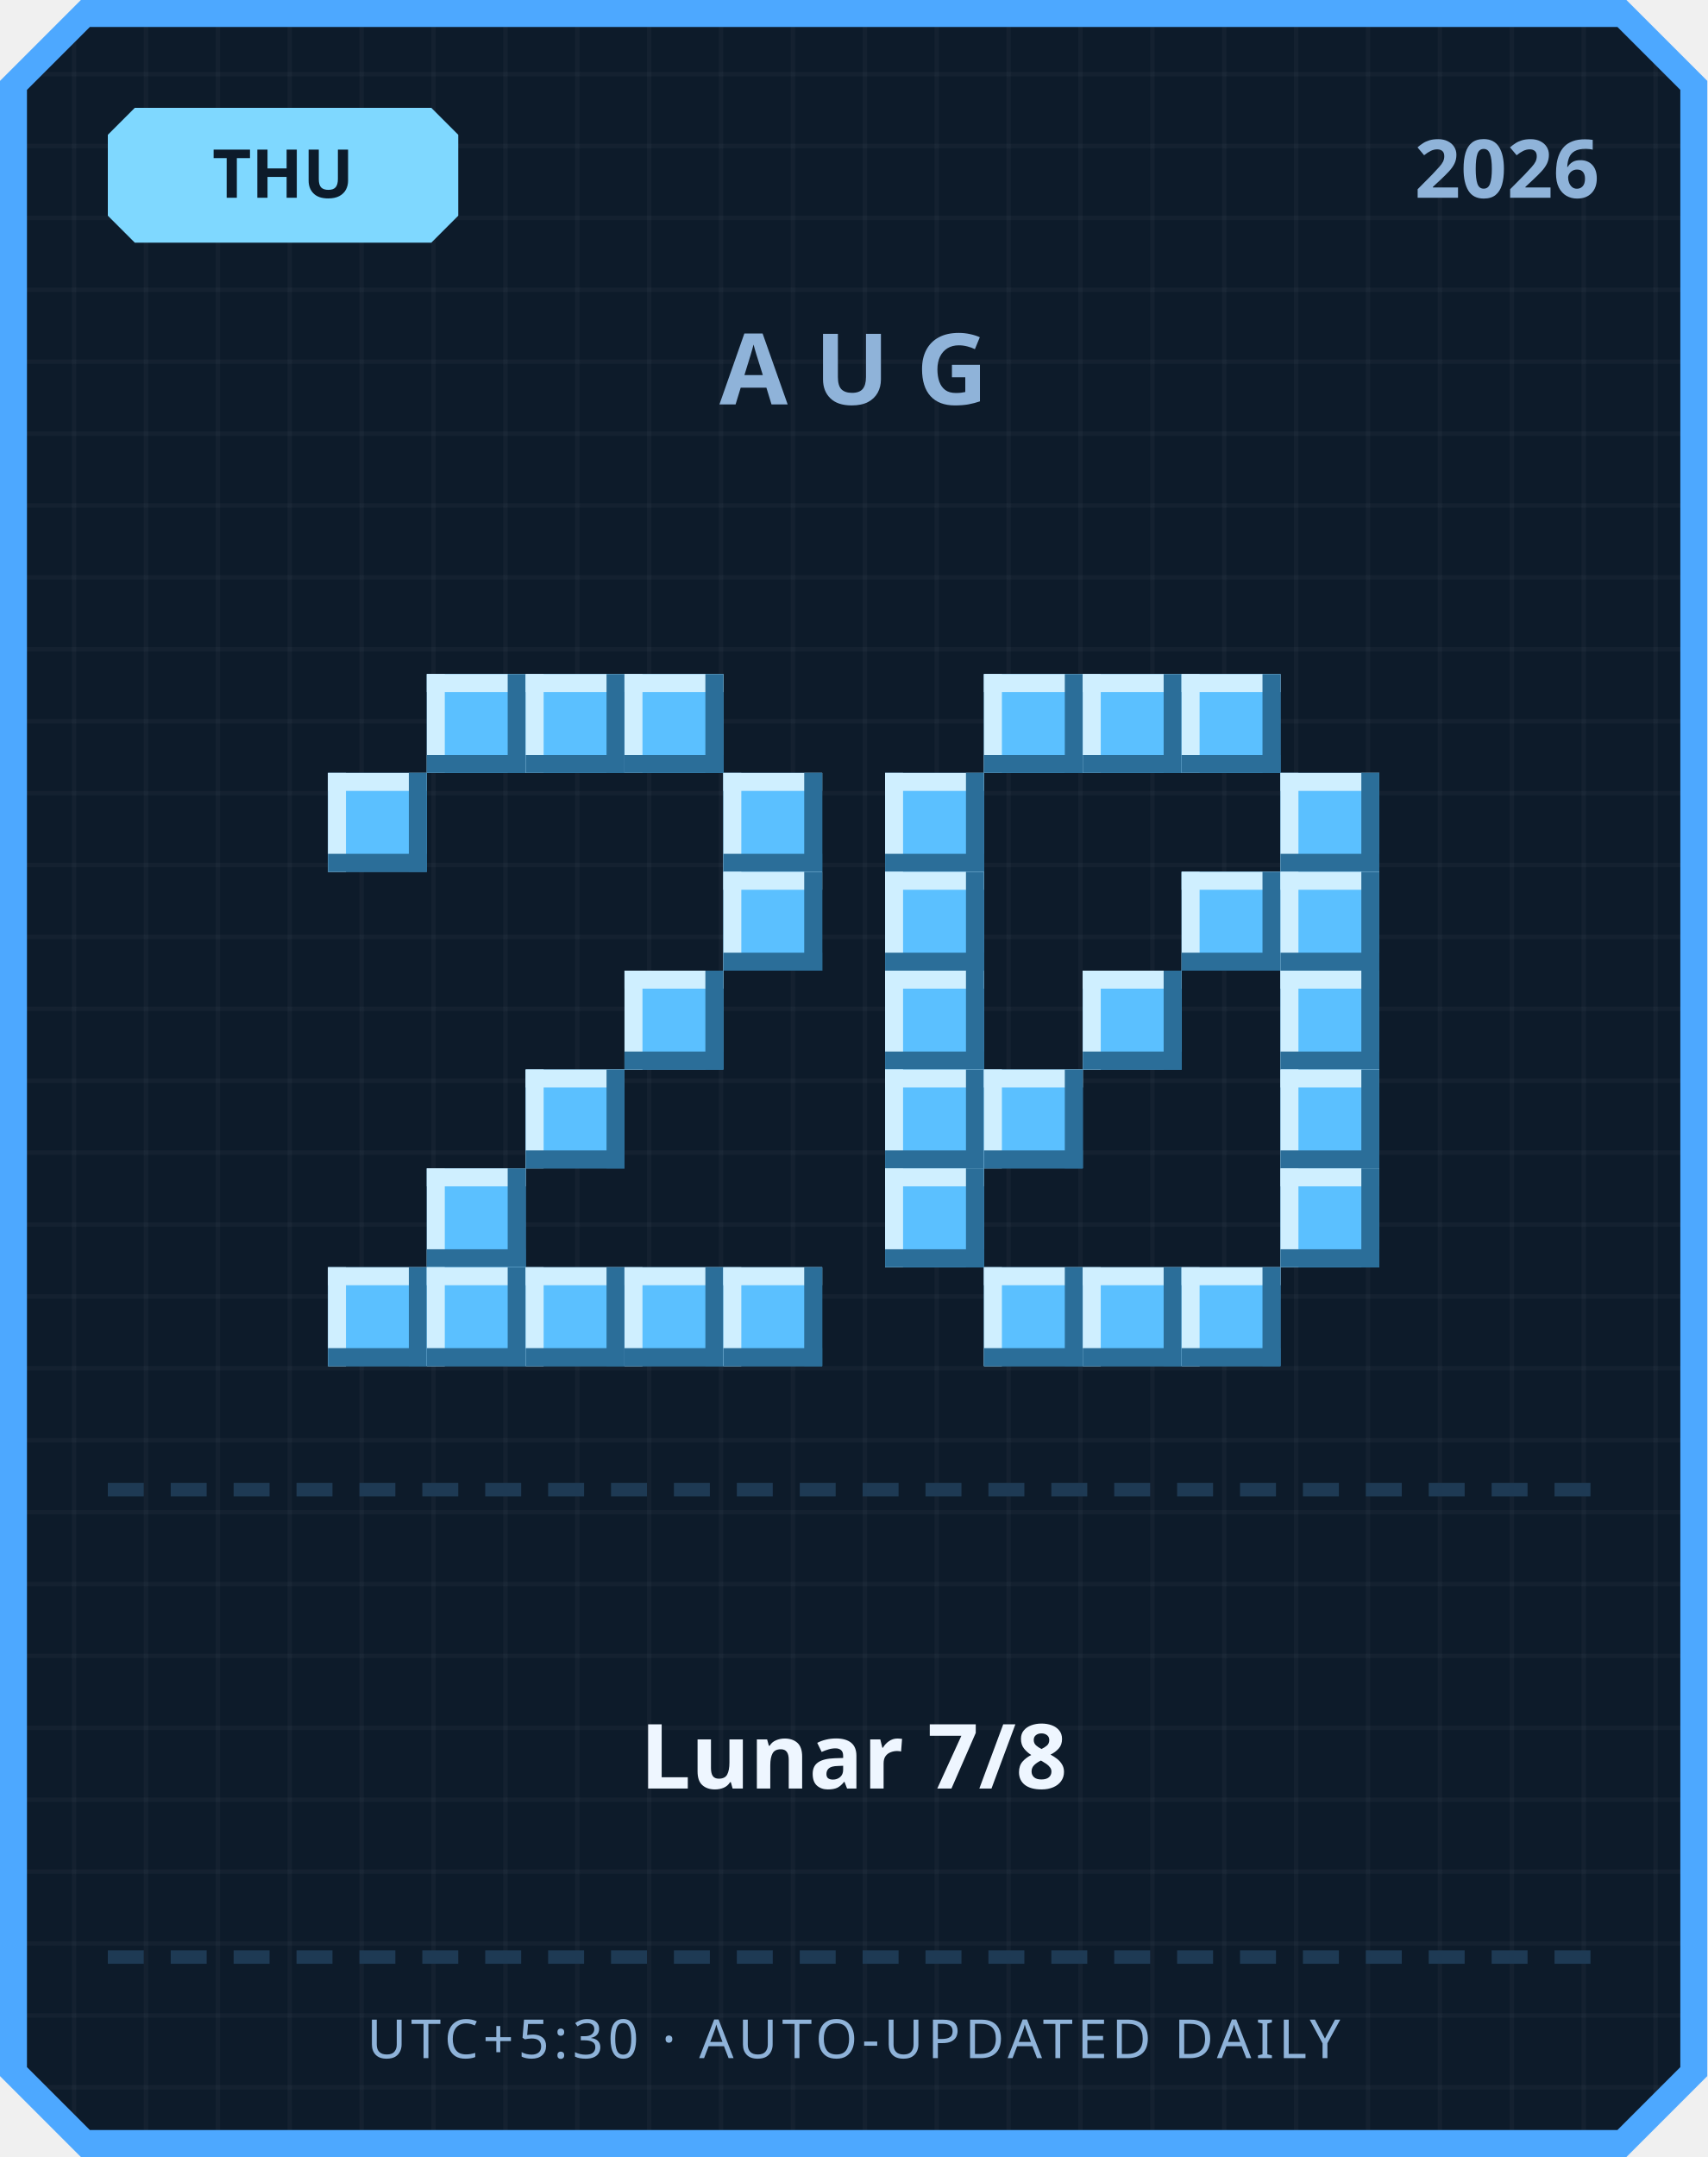
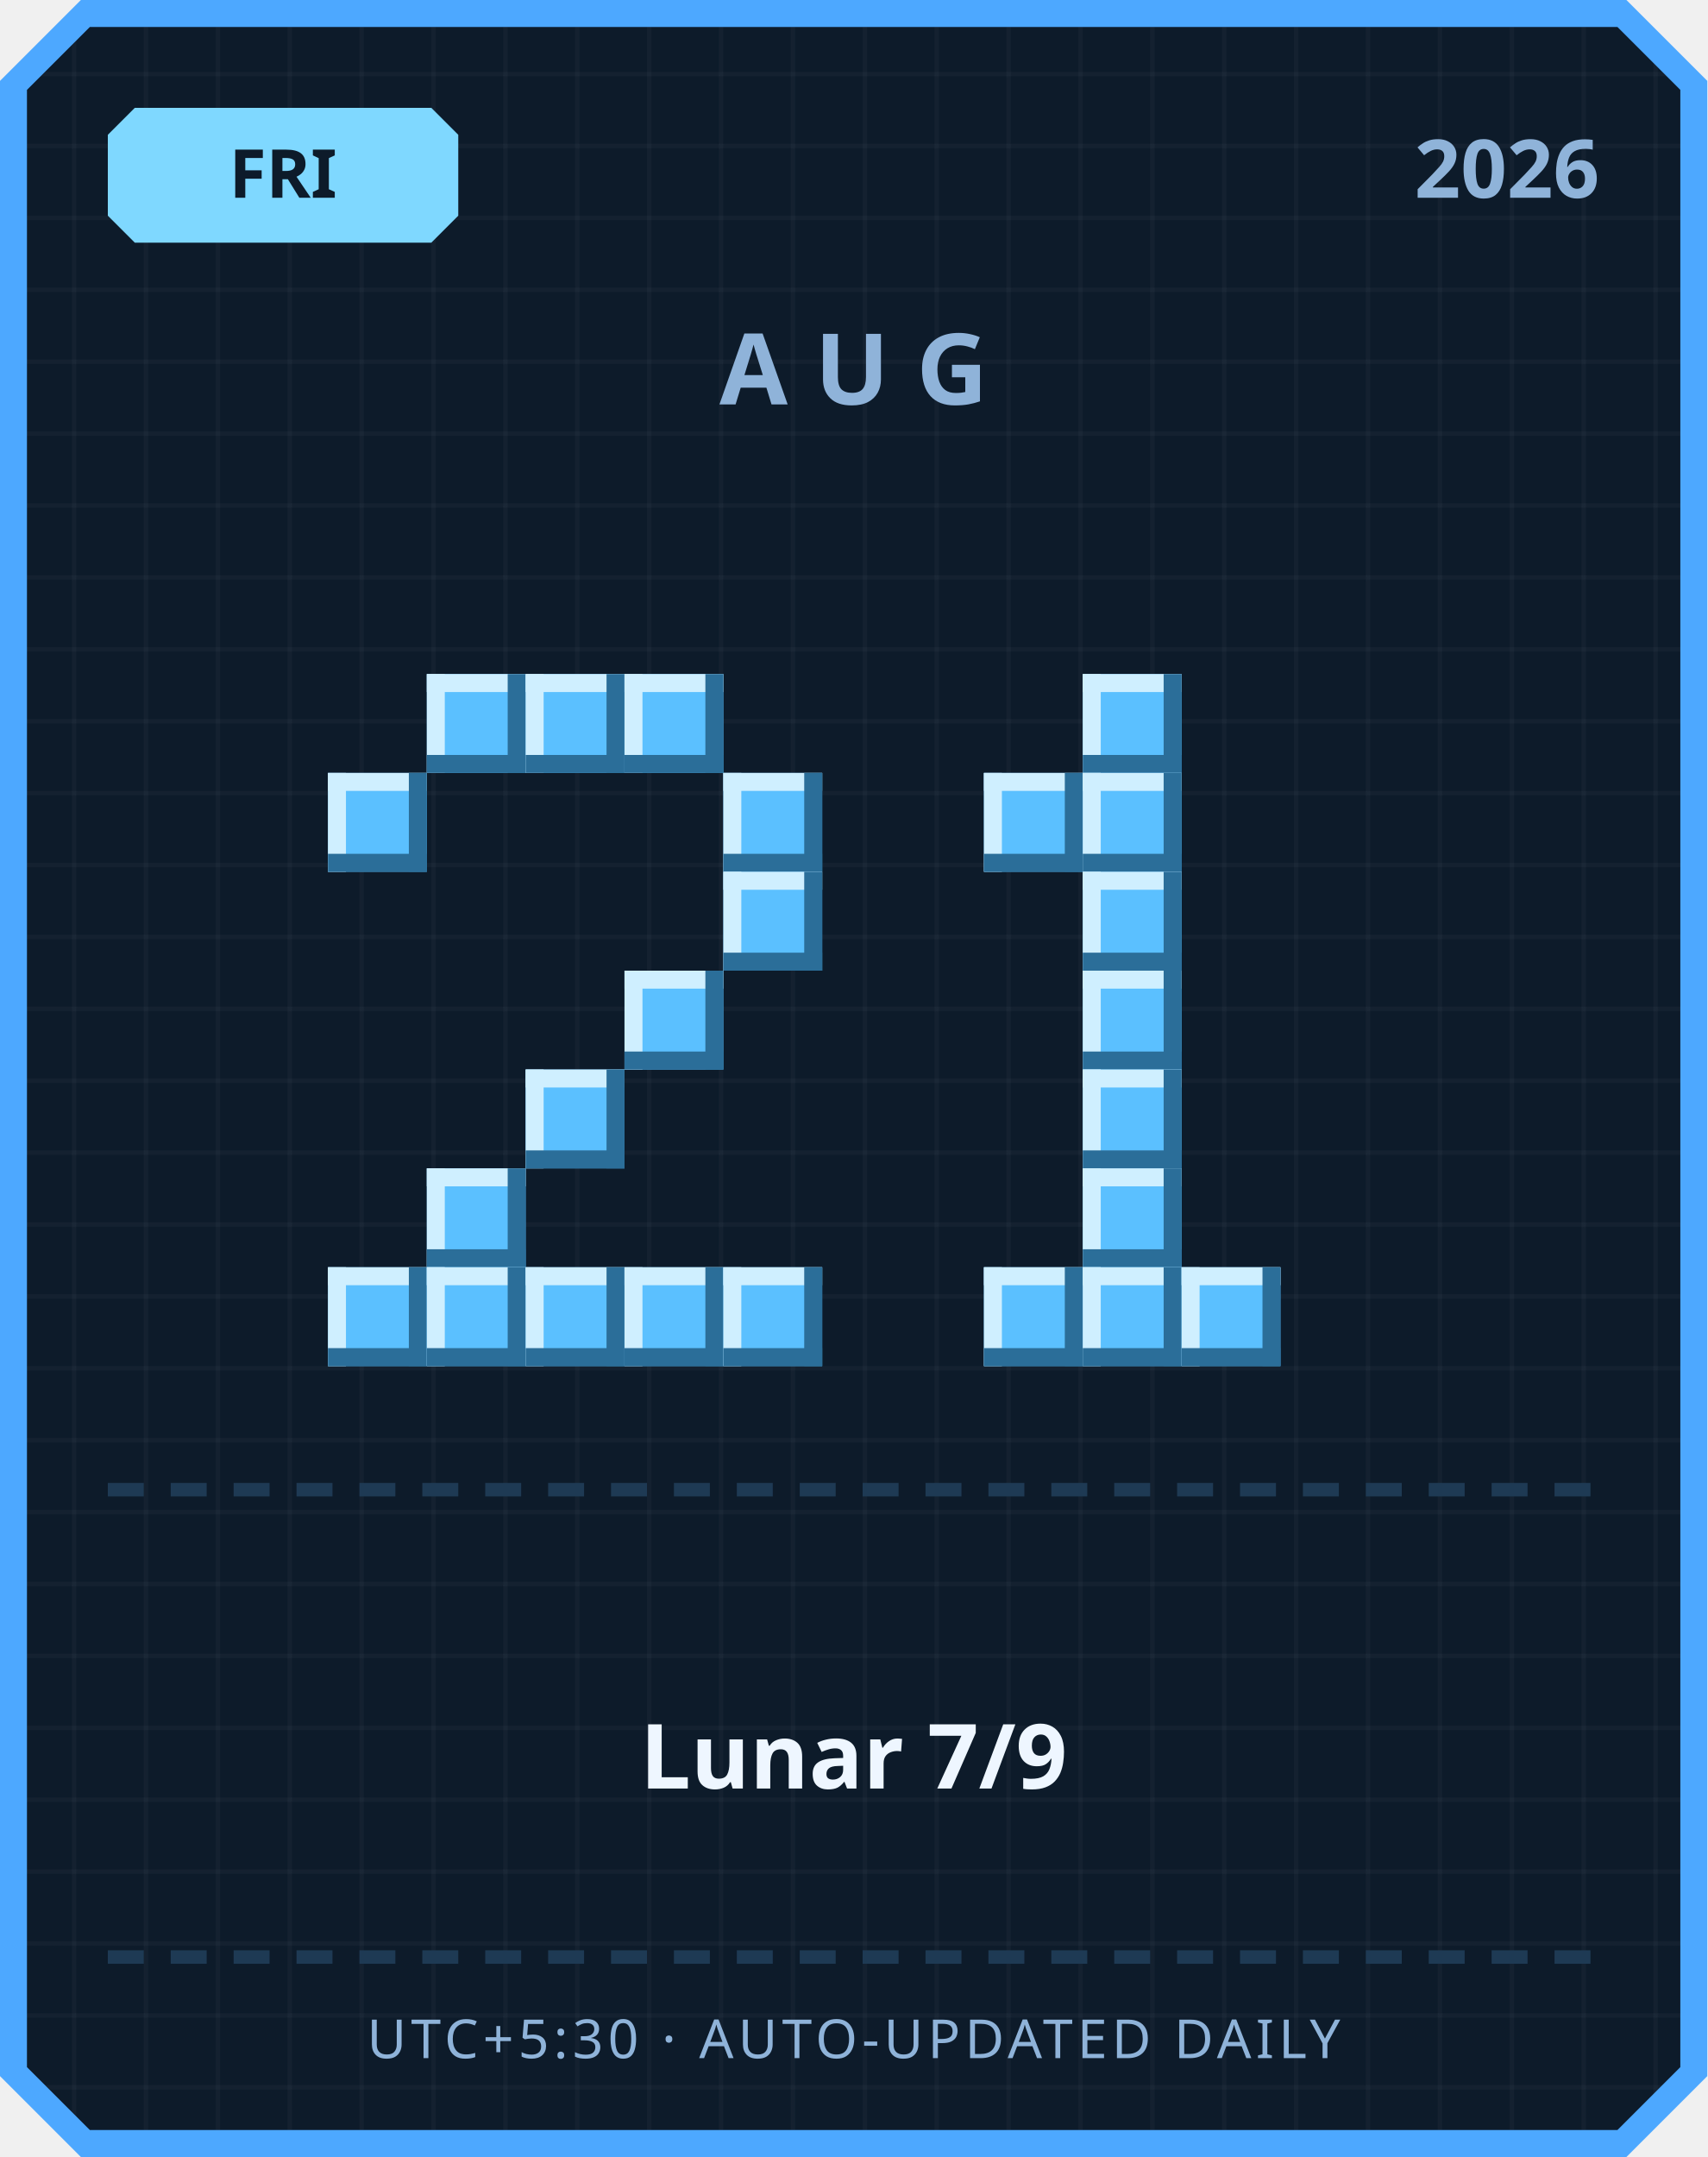
<svg xmlns="http://www.w3.org/2000/svg" width="380" height="480" viewBox="0 0 380 480">
  <defs>
    <pattern id="grid" width="16" height="16" patternUnits="userSpaceOnUse">
      <rect width="16" height="16" fill="#0d1b2a" />
      <rect width="1" height="16" fill="#ffffff" opacity="0.03" />
      <rect width="16" height="1" fill="#ffffff" opacity="0.03" />
    </pattern>
  </defs>
  <path d="M 18,0 L 362,0 L 380,18 L 380,462 L 362,480 L 18,480 L 0,462 L 0,18 Z" fill="#4da8ff" />
  <path d="M 20,6 L 360,6 L 374,20 L 374,460 L 360,474 L 20,474 L 6,460 L 6,20 Z" fill="url(#grid)" />
  <path d="M 30,24 L 96,24 L 102,30 L 102,48 L 96,54 L 30,54 L 24,48 L 24,30 Z" fill="#7fd8ff" />
-   <text x="63" y="44" text-anchor="middle" font-family="'Segoe UI', sans-serif" font-size="15" font-weight="700" fill="#0d1b2a">THU</text>
+   <text x="63" y="44" text-anchor="middle" font-family="'Segoe UI', sans-serif" font-size="15" font-weight="700" fill="#0d1b2a">FRI</text>
  <text x="356" y="44" text-anchor="end" font-family="'Segoe UI', sans-serif" font-size="18" font-weight="700" fill="#8fb3d9">2026</text>
  <text x="190" y="90" text-anchor="middle" font-family="'Segoe UI', sans-serif" font-size="22" font-weight="700" letter-spacing="6" fill="#8fb3d9">AUG</text>
  <rect x="95" y="150" width="22" height="22" fill="#5bc0ff" />
  <rect x="95" y="150" width="22" height="4" fill="#cfefff" />
  <rect x="95" y="150" width="4" height="22" fill="#cfefff" />
  <rect x="95" y="168" width="22" height="4" fill="#2b6e99" />
  <rect x="113" y="150" width="4" height="22" fill="#2b6e99" />
  <rect x="117" y="150" width="22" height="22" fill="#5bc0ff" />
  <rect x="117" y="150" width="22" height="4" fill="#cfefff" />
  <rect x="117" y="150" width="4" height="22" fill="#cfefff" />
  <rect x="117" y="168" width="22" height="4" fill="#2b6e99" />
  <rect x="135" y="150" width="4" height="22" fill="#2b6e99" />
  <rect x="139" y="150" width="22" height="22" fill="#5bc0ff" />
  <rect x="139" y="150" width="22" height="4" fill="#cfefff" />
  <rect x="139" y="150" width="4" height="22" fill="#cfefff" />
  <rect x="139" y="168" width="22" height="4" fill="#2b6e99" />
  <rect x="157" y="150" width="4" height="22" fill="#2b6e99" />
  <rect x="73" y="172" width="22" height="22" fill="#5bc0ff" />
  <rect x="73" y="172" width="22" height="4" fill="#cfefff" />
  <rect x="73" y="172" width="4" height="22" fill="#cfefff" />
  <rect x="73" y="190" width="22" height="4" fill="#2b6e99" />
  <rect x="91" y="172" width="4" height="22" fill="#2b6e99" />
  <rect x="161" y="172" width="22" height="22" fill="#5bc0ff" />
  <rect x="161" y="172" width="22" height="4" fill="#cfefff" />
  <rect x="161" y="172" width="4" height="22" fill="#cfefff" />
  <rect x="161" y="190" width="22" height="4" fill="#2b6e99" />
  <rect x="179" y="172" width="4" height="22" fill="#2b6e99" />
  <rect x="161" y="194" width="22" height="22" fill="#5bc0ff" />
  <rect x="161" y="194" width="22" height="4" fill="#cfefff" />
  <rect x="161" y="194" width="4" height="22" fill="#cfefff" />
  <rect x="161" y="212" width="22" height="4" fill="#2b6e99" />
  <rect x="179" y="194" width="4" height="22" fill="#2b6e99" />
  <rect x="139" y="216" width="22" height="22" fill="#5bc0ff" />
  <rect x="139" y="216" width="22" height="4" fill="#cfefff" />
  <rect x="139" y="216" width="4" height="22" fill="#cfefff" />
  <rect x="139" y="234" width="22" height="4" fill="#2b6e99" />
  <rect x="157" y="216" width="4" height="22" fill="#2b6e99" />
  <rect x="117" y="238" width="22" height="22" fill="#5bc0ff" />
  <rect x="117" y="238" width="22" height="4" fill="#cfefff" />
  <rect x="117" y="238" width="4" height="22" fill="#cfefff" />
  <rect x="117" y="256" width="22" height="4" fill="#2b6e99" />
  <rect x="135" y="238" width="4" height="22" fill="#2b6e99" />
  <rect x="95" y="260" width="22" height="22" fill="#5bc0ff" />
  <rect x="95" y="260" width="22" height="4" fill="#cfefff" />
  <rect x="95" y="260" width="4" height="22" fill="#cfefff" />
  <rect x="95" y="278" width="22" height="4" fill="#2b6e99" />
  <rect x="113" y="260" width="4" height="22" fill="#2b6e99" />
  <rect x="73" y="282" width="22" height="22" fill="#5bc0ff" />
  <rect x="73" y="282" width="22" height="4" fill="#cfefff" />
  <rect x="73" y="282" width="4" height="22" fill="#cfefff" />
  <rect x="73" y="300" width="22" height="4" fill="#2b6e99" />
  <rect x="91" y="282" width="4" height="22" fill="#2b6e99" />
  <rect x="95" y="282" width="22" height="22" fill="#5bc0ff" />
  <rect x="95" y="282" width="22" height="4" fill="#cfefff" />
  <rect x="95" y="282" width="4" height="22" fill="#cfefff" />
  <rect x="95" y="300" width="22" height="4" fill="#2b6e99" />
  <rect x="113" y="282" width="4" height="22" fill="#2b6e99" />
  <rect x="117" y="282" width="22" height="22" fill="#5bc0ff" />
  <rect x="117" y="282" width="22" height="4" fill="#cfefff" />
  <rect x="117" y="282" width="4" height="22" fill="#cfefff" />
  <rect x="117" y="300" width="22" height="4" fill="#2b6e99" />
  <rect x="135" y="282" width="4" height="22" fill="#2b6e99" />
  <rect x="139" y="282" width="22" height="22" fill="#5bc0ff" />
  <rect x="139" y="282" width="22" height="4" fill="#cfefff" />
  <rect x="139" y="282" width="4" height="22" fill="#cfefff" />
  <rect x="139" y="300" width="22" height="4" fill="#2b6e99" />
  <rect x="157" y="282" width="4" height="22" fill="#2b6e99" />
  <rect x="161" y="282" width="22" height="22" fill="#5bc0ff" />
  <rect x="161" y="282" width="22" height="4" fill="#cfefff" />
  <rect x="161" y="282" width="4" height="22" fill="#cfefff" />
  <rect x="161" y="300" width="22" height="4" fill="#2b6e99" />
  <rect x="179" y="282" width="4" height="22" fill="#2b6e99" />
-   <rect x="219" y="150" width="22" height="22" fill="#5bc0ff" />
-   <rect x="219" y="150" width="22" height="4" fill="#cfefff" />
-   <rect x="219" y="150" width="4" height="22" fill="#cfefff" />
-   <rect x="219" y="168" width="22" height="4" fill="#2b6e99" />
-   <rect x="237" y="150" width="4" height="22" fill="#2b6e99" />
  <rect x="241" y="150" width="22" height="22" fill="#5bc0ff" />
  <rect x="241" y="150" width="22" height="4" fill="#cfefff" />
  <rect x="241" y="150" width="4" height="22" fill="#cfefff" />
  <rect x="241" y="168" width="22" height="4" fill="#2b6e99" />
  <rect x="259" y="150" width="4" height="22" fill="#2b6e99" />
-   <rect x="263" y="150" width="22" height="22" fill="#5bc0ff" />
-   <rect x="263" y="150" width="22" height="4" fill="#cfefff" />
-   <rect x="263" y="150" width="4" height="22" fill="#cfefff" />
-   <rect x="263" y="168" width="22" height="4" fill="#2b6e99" />
-   <rect x="281" y="150" width="4" height="22" fill="#2b6e99" />
-   <rect x="197" y="172" width="22" height="22" fill="#5bc0ff" />
-   <rect x="197" y="172" width="22" height="4" fill="#cfefff" />
-   <rect x="197" y="172" width="4" height="22" fill="#cfefff" />
-   <rect x="197" y="190" width="22" height="4" fill="#2b6e99" />
-   <rect x="215" y="172" width="4" height="22" fill="#2b6e99" />
-   <rect x="285" y="172" width="22" height="22" fill="#5bc0ff" />
-   <rect x="285" y="172" width="22" height="4" fill="#cfefff" />
-   <rect x="285" y="172" width="4" height="22" fill="#cfefff" />
-   <rect x="285" y="190" width="22" height="4" fill="#2b6e99" />
-   <rect x="303" y="172" width="4" height="22" fill="#2b6e99" />
-   <rect x="197" y="194" width="22" height="22" fill="#5bc0ff" />
-   <rect x="197" y="194" width="22" height="4" fill="#cfefff" />
-   <rect x="197" y="194" width="4" height="22" fill="#cfefff" />
-   <rect x="197" y="212" width="22" height="4" fill="#2b6e99" />
-   <rect x="215" y="194" width="4" height="22" fill="#2b6e99" />
-   <rect x="263" y="194" width="22" height="22" fill="#5bc0ff" />
-   <rect x="263" y="194" width="22" height="4" fill="#cfefff" />
-   <rect x="263" y="194" width="4" height="22" fill="#cfefff" />
-   <rect x="263" y="212" width="22" height="4" fill="#2b6e99" />
-   <rect x="281" y="194" width="4" height="22" fill="#2b6e99" />
-   <rect x="285" y="194" width="22" height="22" fill="#5bc0ff" />
-   <rect x="285" y="194" width="22" height="4" fill="#cfefff" />
-   <rect x="285" y="194" width="4" height="22" fill="#cfefff" />
-   <rect x="285" y="212" width="22" height="4" fill="#2b6e99" />
-   <rect x="303" y="194" width="4" height="22" fill="#2b6e99" />
-   <rect x="197" y="216" width="22" height="22" fill="#5bc0ff" />
-   <rect x="197" y="216" width="22" height="4" fill="#cfefff" />
-   <rect x="197" y="216" width="4" height="22" fill="#cfefff" />
-   <rect x="197" y="234" width="22" height="4" fill="#2b6e99" />
-   <rect x="215" y="216" width="4" height="22" fill="#2b6e99" />
+   <rect x="219" y="172" width="22" height="22" fill="#5bc0ff" />
+   <rect x="219" y="172" width="22" height="4" fill="#cfefff" />
+   <rect x="219" y="172" width="4" height="22" fill="#cfefff" />
+   <rect x="219" y="190" width="22" height="4" fill="#2b6e99" />
+   <rect x="237" y="172" width="4" height="22" fill="#2b6e99" />
+   <rect x="241" y="172" width="22" height="22" fill="#5bc0ff" />
+   <rect x="241" y="172" width="22" height="4" fill="#cfefff" />
+   <rect x="241" y="172" width="4" height="22" fill="#cfefff" />
+   <rect x="241" y="190" width="22" height="4" fill="#2b6e99" />
+   <rect x="259" y="172" width="4" height="22" fill="#2b6e99" />
+   <rect x="241" y="194" width="22" height="22" fill="#5bc0ff" />
+   <rect x="241" y="194" width="22" height="4" fill="#cfefff" />
+   <rect x="241" y="194" width="4" height="22" fill="#cfefff" />
+   <rect x="241" y="212" width="22" height="4" fill="#2b6e99" />
+   <rect x="259" y="194" width="4" height="22" fill="#2b6e99" />
  <rect x="241" y="216" width="22" height="22" fill="#5bc0ff" />
  <rect x="241" y="216" width="22" height="4" fill="#cfefff" />
  <rect x="241" y="216" width="4" height="22" fill="#cfefff" />
  <rect x="241" y="234" width="22" height="4" fill="#2b6e99" />
  <rect x="259" y="216" width="4" height="22" fill="#2b6e99" />
-   <rect x="285" y="216" width="22" height="22" fill="#5bc0ff" />
-   <rect x="285" y="216" width="22" height="4" fill="#cfefff" />
-   <rect x="285" y="216" width="4" height="22" fill="#cfefff" />
-   <rect x="285" y="234" width="22" height="4" fill="#2b6e99" />
-   <rect x="303" y="216" width="4" height="22" fill="#2b6e99" />
-   <rect x="197" y="238" width="22" height="22" fill="#5bc0ff" />
-   <rect x="197" y="238" width="22" height="4" fill="#cfefff" />
-   <rect x="197" y="238" width="4" height="22" fill="#cfefff" />
-   <rect x="197" y="256" width="22" height="4" fill="#2b6e99" />
-   <rect x="215" y="238" width="4" height="22" fill="#2b6e99" />
-   <rect x="219" y="238" width="22" height="22" fill="#5bc0ff" />
-   <rect x="219" y="238" width="22" height="4" fill="#cfefff" />
-   <rect x="219" y="238" width="4" height="22" fill="#cfefff" />
-   <rect x="219" y="256" width="22" height="4" fill="#2b6e99" />
-   <rect x="237" y="238" width="4" height="22" fill="#2b6e99" />
-   <rect x="285" y="238" width="22" height="22" fill="#5bc0ff" />
-   <rect x="285" y="238" width="22" height="4" fill="#cfefff" />
-   <rect x="285" y="238" width="4" height="22" fill="#cfefff" />
-   <rect x="285" y="256" width="22" height="4" fill="#2b6e99" />
-   <rect x="303" y="238" width="4" height="22" fill="#2b6e99" />
-   <rect x="197" y="260" width="22" height="22" fill="#5bc0ff" />
-   <rect x="197" y="260" width="22" height="4" fill="#cfefff" />
-   <rect x="197" y="260" width="4" height="22" fill="#cfefff" />
-   <rect x="197" y="278" width="22" height="4" fill="#2b6e99" />
-   <rect x="215" y="260" width="4" height="22" fill="#2b6e99" />
-   <rect x="285" y="260" width="22" height="22" fill="#5bc0ff" />
-   <rect x="285" y="260" width="22" height="4" fill="#cfefff" />
-   <rect x="285" y="260" width="4" height="22" fill="#cfefff" />
-   <rect x="285" y="278" width="22" height="4" fill="#2b6e99" />
-   <rect x="303" y="260" width="4" height="22" fill="#2b6e99" />
+   <rect x="241" y="238" width="22" height="22" fill="#5bc0ff" />
+   <rect x="241" y="238" width="22" height="4" fill="#cfefff" />
+   <rect x="241" y="238" width="4" height="22" fill="#cfefff" />
+   <rect x="241" y="256" width="22" height="4" fill="#2b6e99" />
+   <rect x="259" y="238" width="4" height="22" fill="#2b6e99" />
+   <rect x="241" y="260" width="22" height="22" fill="#5bc0ff" />
+   <rect x="241" y="260" width="22" height="4" fill="#cfefff" />
+   <rect x="241" y="260" width="4" height="22" fill="#cfefff" />
+   <rect x="241" y="278" width="22" height="4" fill="#2b6e99" />
+   <rect x="259" y="260" width="4" height="22" fill="#2b6e99" />
  <rect x="219" y="282" width="22" height="22" fill="#5bc0ff" />
  <rect x="219" y="282" width="22" height="4" fill="#cfefff" />
  <rect x="219" y="282" width="4" height="22" fill="#cfefff" />
  <rect x="219" y="300" width="22" height="4" fill="#2b6e99" />
  <rect x="237" y="282" width="4" height="22" fill="#2b6e99" />
  <rect x="241" y="282" width="22" height="22" fill="#5bc0ff" />
  <rect x="241" y="282" width="22" height="4" fill="#cfefff" />
  <rect x="241" y="282" width="4" height="22" fill="#cfefff" />
  <rect x="241" y="300" width="22" height="4" fill="#2b6e99" />
  <rect x="259" y="282" width="4" height="22" fill="#2b6e99" />
  <rect x="263" y="282" width="22" height="22" fill="#5bc0ff" />
  <rect x="263" y="282" width="22" height="4" fill="#cfefff" />
  <rect x="263" y="282" width="4" height="22" fill="#cfefff" />
  <rect x="263" y="300" width="22" height="4" fill="#2b6e99" />
  <rect x="281" y="282" width="4" height="22" fill="#2b6e99" />
  <rect x="24" y="330" width="8" height="3" fill="#1e3a54" />
  <rect x="38" y="330" width="8" height="3" fill="#1e3a54" />
  <rect x="52" y="330" width="8" height="3" fill="#1e3a54" />
  <rect x="66" y="330" width="8" height="3" fill="#1e3a54" />
  <rect x="80" y="330" width="8" height="3" fill="#1e3a54" />
  <rect x="94" y="330" width="8" height="3" fill="#1e3a54" />
  <rect x="108" y="330" width="8" height="3" fill="#1e3a54" />
  <rect x="122" y="330" width="8" height="3" fill="#1e3a54" />
  <rect x="136" y="330" width="8" height="3" fill="#1e3a54" />
  <rect x="150" y="330" width="8" height="3" fill="#1e3a54" />
  <rect x="164" y="330" width="8" height="3" fill="#1e3a54" />
  <rect x="178" y="330" width="8" height="3" fill="#1e3a54" />
  <rect x="192" y="330" width="8" height="3" fill="#1e3a54" />
  <rect x="206" y="330" width="8" height="3" fill="#1e3a54" />
  <rect x="220" y="330" width="8" height="3" fill="#1e3a54" />
  <rect x="234" y="330" width="8" height="3" fill="#1e3a54" />
  <rect x="248" y="330" width="8" height="3" fill="#1e3a54" />
  <rect x="262" y="330" width="8" height="3" fill="#1e3a54" />
  <rect x="276" y="330" width="8" height="3" fill="#1e3a54" />
  <rect x="290" y="330" width="8" height="3" fill="#1e3a54" />
  <rect x="304" y="330" width="8" height="3" fill="#1e3a54" />
  <rect x="318" y="330" width="8" height="3" fill="#1e3a54" />
  <rect x="332" y="330" width="8" height="3" fill="#1e3a54" />
  <rect x="346" y="330" width="8" height="3" fill="#1e3a54" />
-   <text x="190" y="398" text-anchor="middle" font-family="'Segoe UI', 'Microsoft JhengHei', sans-serif" font-size="20" font-weight="700" fill="#eef6ff">Lunar 7/8</text>
+   <text x="190" y="398" text-anchor="middle" font-family="'Segoe UI', 'Microsoft JhengHei', sans-serif" font-size="20" font-weight="700" fill="#eef6ff">Lunar 7/9</text>
  <rect x="24" y="434" width="8" height="3" fill="#1e3a54" />
  <rect x="38" y="434" width="8" height="3" fill="#1e3a54" />
  <rect x="52" y="434" width="8" height="3" fill="#1e3a54" />
  <rect x="66" y="434" width="8" height="3" fill="#1e3a54" />
  <rect x="80" y="434" width="8" height="3" fill="#1e3a54" />
  <rect x="94" y="434" width="8" height="3" fill="#1e3a54" />
  <rect x="108" y="434" width="8" height="3" fill="#1e3a54" />
  <rect x="122" y="434" width="8" height="3" fill="#1e3a54" />
  <rect x="136" y="434" width="8" height="3" fill="#1e3a54" />
  <rect x="150" y="434" width="8" height="3" fill="#1e3a54" />
  <rect x="164" y="434" width="8" height="3" fill="#1e3a54" />
  <rect x="178" y="434" width="8" height="3" fill="#1e3a54" />
  <rect x="192" y="434" width="8" height="3" fill="#1e3a54" />
  <rect x="206" y="434" width="8" height="3" fill="#1e3a54" />
  <rect x="220" y="434" width="8" height="3" fill="#1e3a54" />
  <rect x="234" y="434" width="8" height="3" fill="#1e3a54" />
  <rect x="248" y="434" width="8" height="3" fill="#1e3a54" />
  <rect x="262" y="434" width="8" height="3" fill="#1e3a54" />
  <rect x="276" y="434" width="8" height="3" fill="#1e3a54" />
  <rect x="290" y="434" width="8" height="3" fill="#1e3a54" />
  <rect x="304" y="434" width="8" height="3" fill="#1e3a54" />
  <rect x="318" y="434" width="8" height="3" fill="#1e3a54" />
  <rect x="332" y="434" width="8" height="3" fill="#1e3a54" />
  <rect x="346" y="434" width="8" height="3" fill="#1e3a54" />
  <text x="190" y="458" text-anchor="middle" font-family="'Segoe UI', sans-serif" font-size="12" letter-spacing="1" fill="#8fb3d9">UTC+5:30 · AUTO-UPDATED DAILY</text>
</svg>
